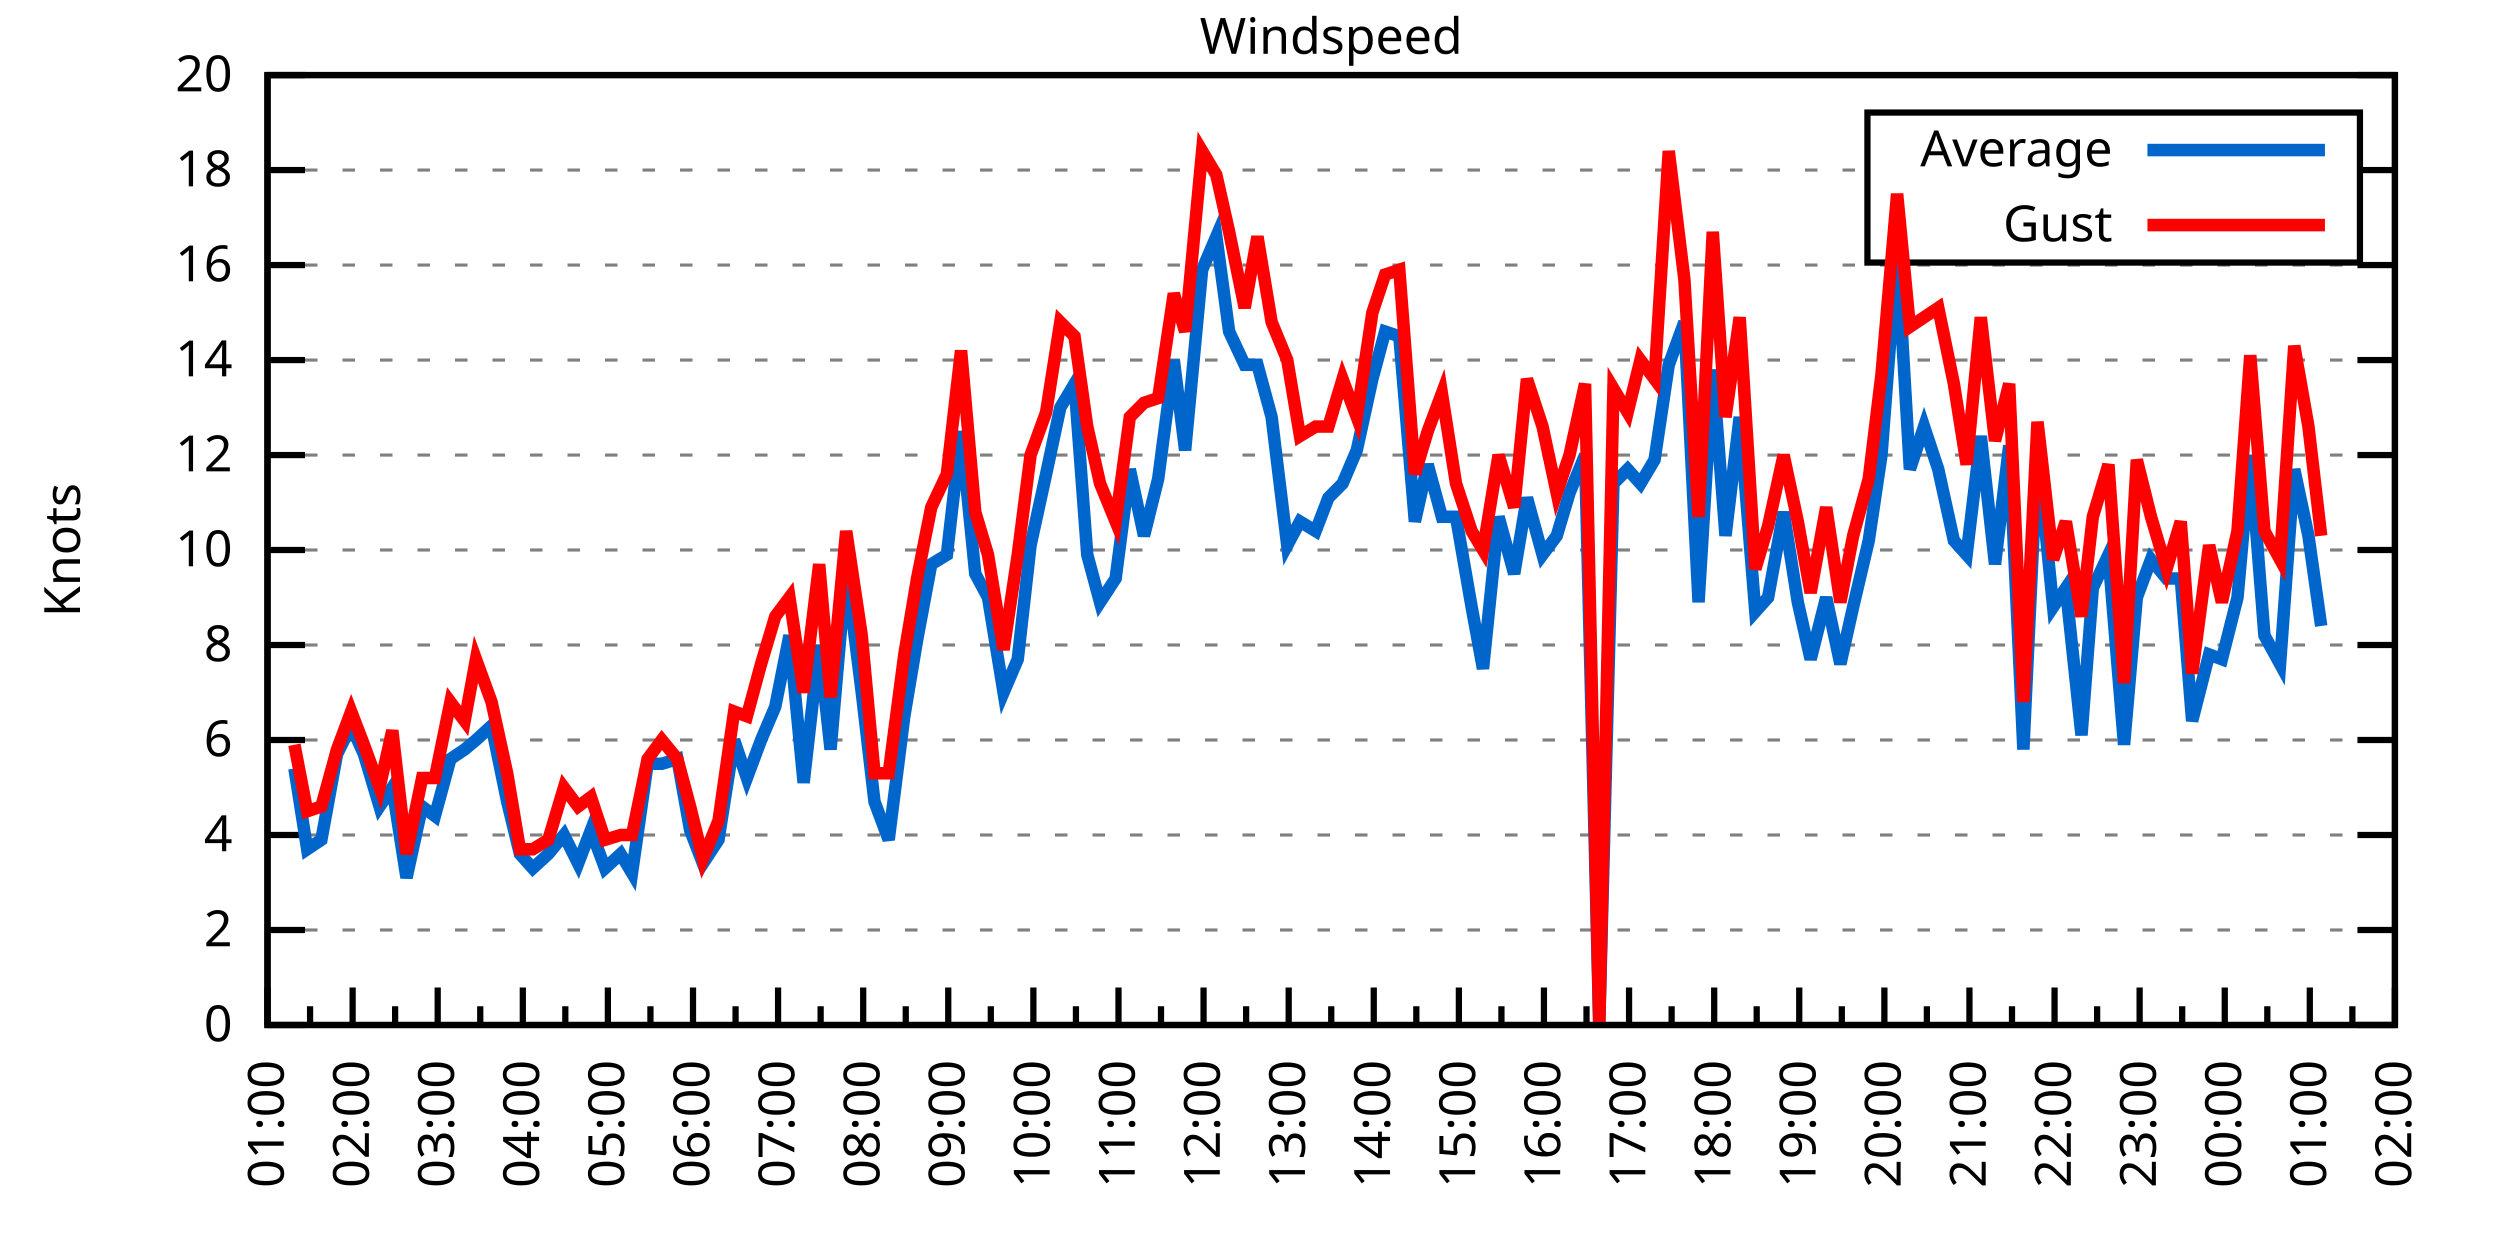
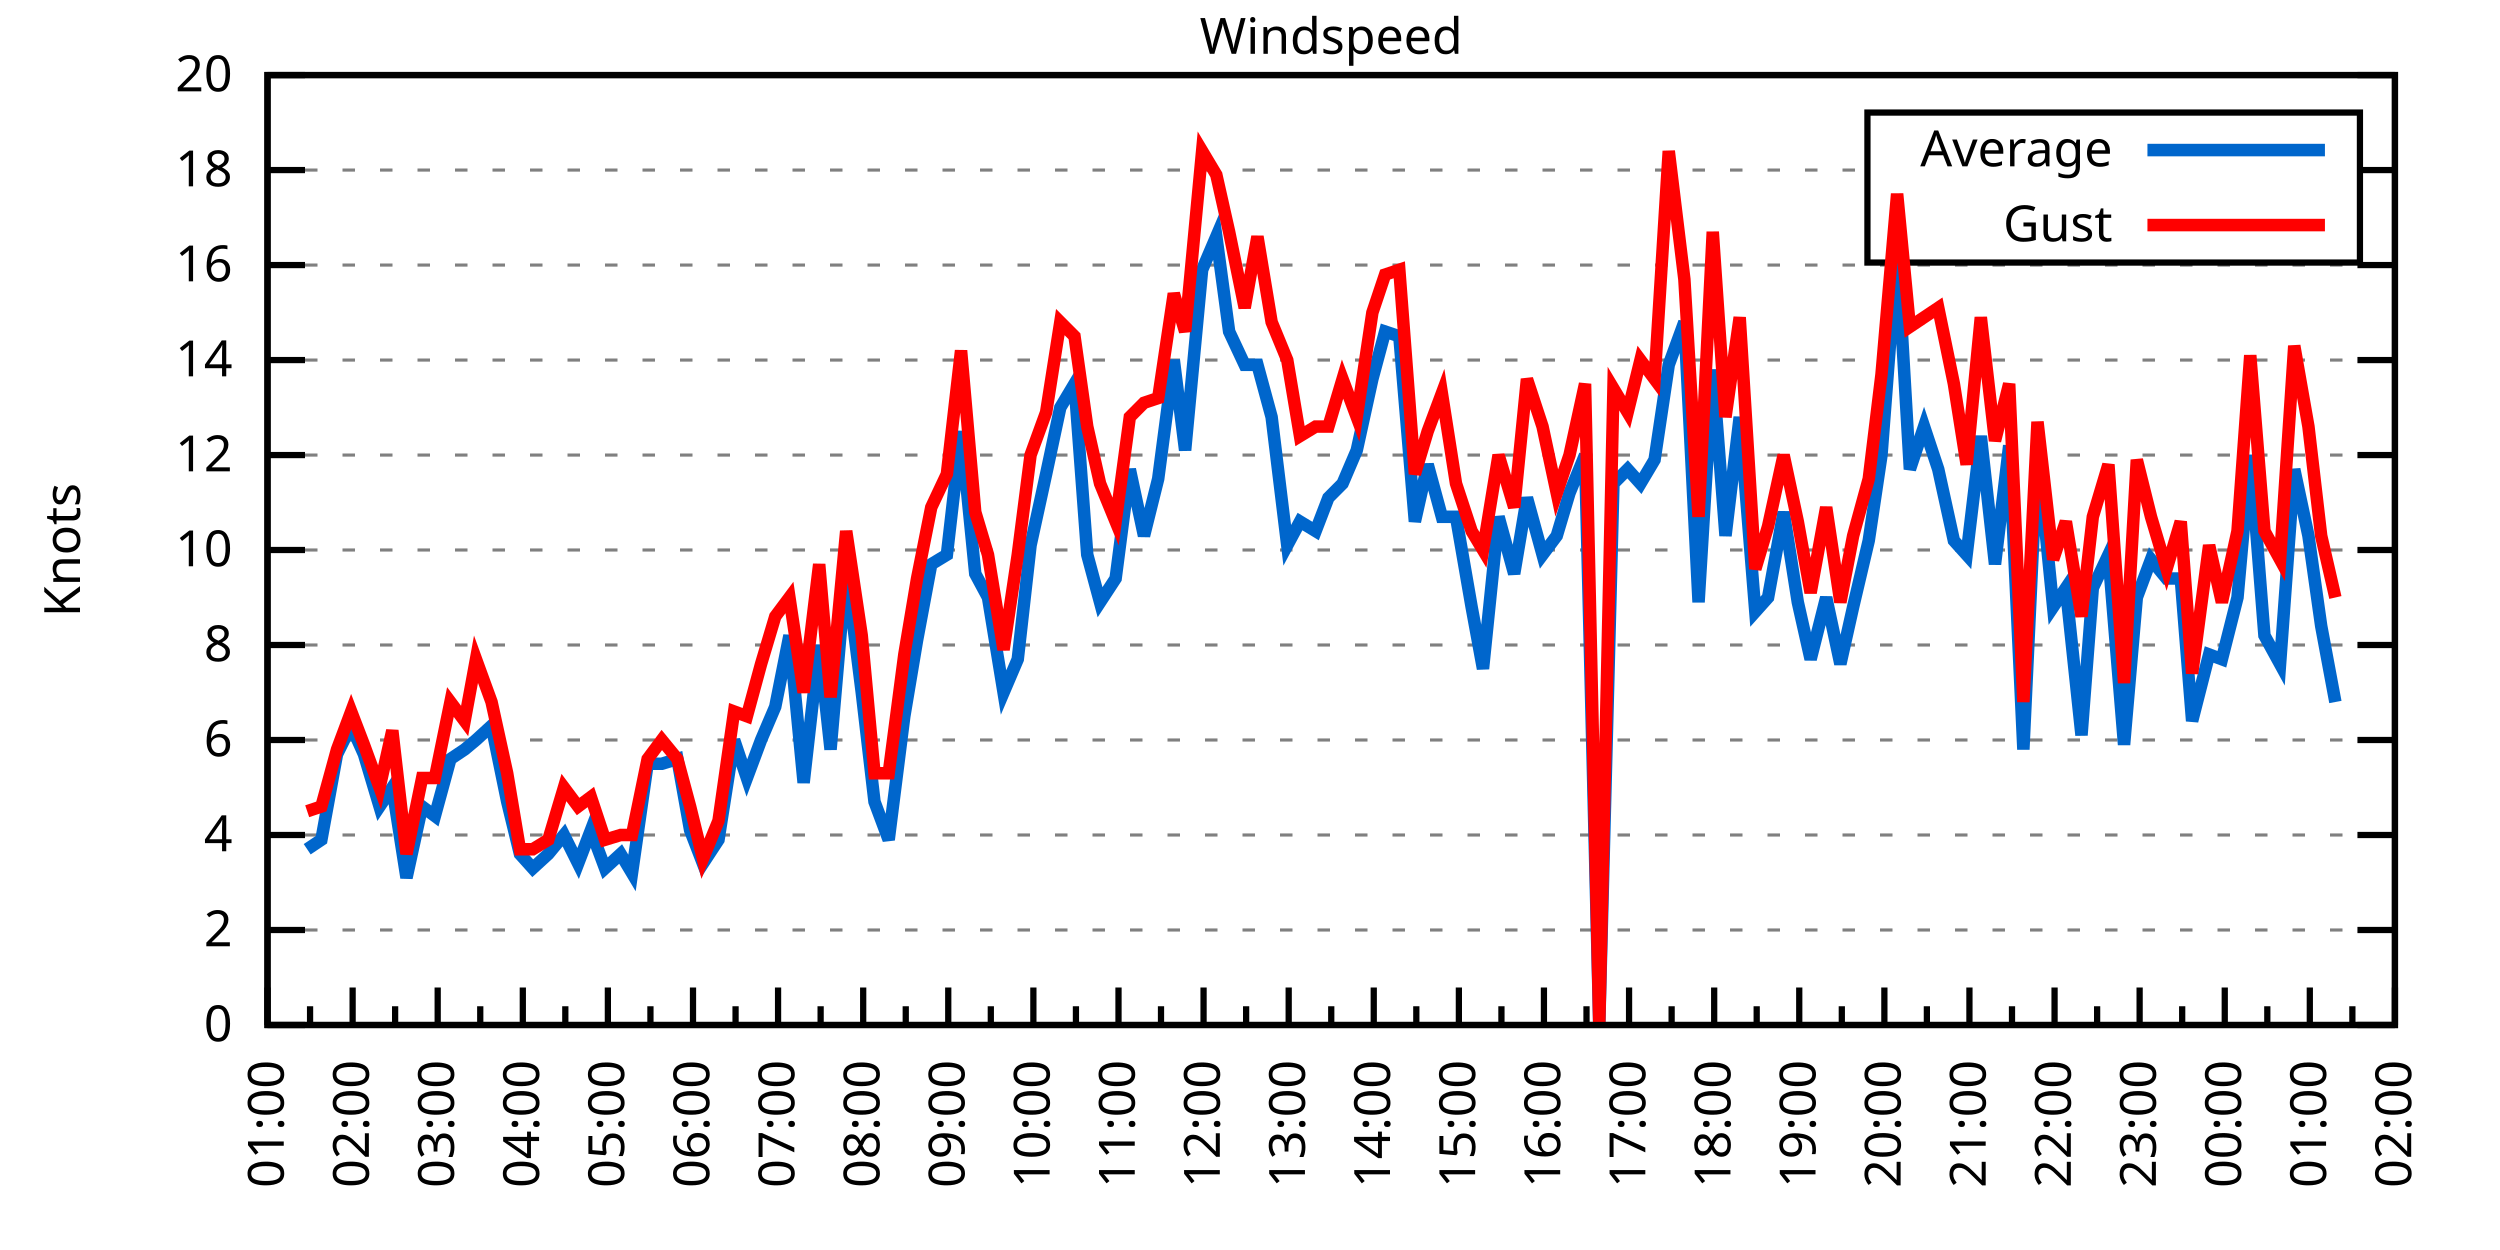
<svg xmlns="http://www.w3.org/2000/svg" xmlns:xlink="http://www.w3.org/1999/xlink" width="400" height="200" viewBox="0 0 400 200">
  <g id="gnuplot_canvas">
    <rect x="0" y="0" width="400" height="200" fill="none" />
    <defs>
      <circle id="gpDot" r="0.5" stroke-width="0.5" stroke="currentColor" />
      <path id="gpPt0" stroke-width="0.333" stroke="currentColor" d="M-1,0 h2 M0,-1 v2" />
      <path id="gpPt1" stroke-width="0.333" stroke="currentColor" d="M-1,-1 L1,1 M1,-1 L-1,1" />
      <path id="gpPt2" stroke-width="0.333" stroke="currentColor" d="M-1,0 L1,0 M0,-1 L0,1 M-1,-1 L1,1 M-1,1 L1,-1" />
      <rect id="gpPt3" stroke-width="0.333" stroke="currentColor" x="-1" y="-1" width="2" height="2" />
      <rect id="gpPt4" stroke-width="0.333" stroke="currentColor" fill="currentColor" x="-1" y="-1" width="2" height="2" />
      <circle id="gpPt5" stroke-width="0.333" stroke="currentColor" cx="0" cy="0" r="1" />
      <use xlink:href="#gpPt5" id="gpPt6" fill="currentColor" stroke="none" />
      <path id="gpPt7" stroke-width="0.333" stroke="currentColor" d="M0,-1.33 L-1.33,0.67 L1.33,0.67 z" />
      <use xlink:href="#gpPt7" id="gpPt8" fill="currentColor" stroke="none" />
      <use xlink:href="#gpPt7" id="gpPt9" stroke="currentColor" transform="rotate(180)" />
      <use xlink:href="#gpPt9" id="gpPt10" fill="currentColor" stroke="none" />
      <use xlink:href="#gpPt3" id="gpPt11" stroke="currentColor" transform="rotate(45)" />
      <use xlink:href="#gpPt11" id="gpPt12" fill="currentColor" stroke="none" />
      <path id="gpPt13" stroke-width="0.333" stroke="currentColor" d="M0,1.330 L1.265,0.411 L0.782,-1.067 L-0.782,-1.076 L-1.265,0.411 z" />
      <use xlink:href="#gpPt13" id="gpPt14" fill="currentColor" stroke="none" />
      <filter id="textbox" filterUnits="objectBoundingBox" x="0" y="0" height="1" width="1">
        <feFlood flood-color="white" flood-opacity="1" result="bgnd" />
        <feComposite in="SourceGraphic" in2="bgnd" operator="atop" />
      </filter>
      <filter id="greybox" filterUnits="objectBoundingBox" x="0" y="0" height="1" width="1">
        <feFlood flood-color="lightgrey" flood-opacity="1" result="grey" />
        <feComposite in="SourceGraphic" in2="grey" operator="atop" />
      </filter>
    </defs>
    <g fill="none" color="white" stroke="currentColor" stroke-width="1.00" stroke-linecap="butt" stroke-linejoin="miter">
</g>
    <g fill="none" color="black" stroke="currentColor" stroke-width="1.00" stroke-linecap="butt" stroke-linejoin="miter">
      <g stroke="none" shape-rendering="crispEdges">
        <polygon fill="rgb(255, 255, 255)" points="42.80,164.00 383.18,164.00 383.18,12.02 42.80,12.02 " />
      </g>
    </g>
    <g fill="none" color="black" stroke="currentColor" stroke-width="1.00" stroke-linecap="butt" stroke-linejoin="miter">
</g>
    <g fill="none" color="black" stroke="black" stroke-width="0.50" stroke-linecap="butt" stroke-linejoin="miter">
</g>
    <g fill="none" color="gray" stroke="currentColor" stroke-width="0.50" stroke-linecap="butt" stroke-linejoin="miter">
      <path stroke="gray" stroke-dasharray="2,4" class="gridline" d="M42.80,164.00 L383.19,164.00  " />
    </g>
    <g fill="none" color="gray" stroke="gray" stroke-width="1.00" stroke-linecap="butt" stroke-linejoin="miter">
</g>
    <g fill="none" color="black" stroke="currentColor" stroke-width="1.00" stroke-linecap="butt" stroke-linejoin="miter">
      <path stroke="black" d="M42.80,164.00 L48.80,164.00 M383.19,164.00 L377.19,164.00  " />
      <g transform="translate(37.20,166.60)" stroke="none" fill="black" font-family="Sans" font-size="8.00" text-anchor="end">
        <text>
          <tspan font-family="Sans"> 0</tspan>
        </text>
      </g>
    </g>
    <g fill="none" color="black" stroke="currentColor" stroke-width="1.00" stroke-linecap="butt" stroke-linejoin="miter">
</g>
    <g fill="none" color="black" stroke="black" stroke-width="0.50" stroke-linecap="butt" stroke-linejoin="miter">
</g>
    <g fill="none" color="gray" stroke="currentColor" stroke-width="0.50" stroke-linecap="butt" stroke-linejoin="miter">
      <path stroke="gray" stroke-dasharray="2,4" class="gridline" d="M42.80,148.80 L383.19,148.80  " />
    </g>
    <g fill="none" color="gray" stroke="gray" stroke-width="1.00" stroke-linecap="butt" stroke-linejoin="miter">
</g>
    <g fill="none" color="black" stroke="currentColor" stroke-width="1.00" stroke-linecap="butt" stroke-linejoin="miter">
      <path stroke="black" d="M42.80,148.80 L48.80,148.80 M383.19,148.80 L377.19,148.80  " />
      <g transform="translate(37.20,151.40)" stroke="none" fill="black" font-family="Sans" font-size="8.00" text-anchor="end">
        <text>
          <tspan font-family="Sans"> 2</tspan>
        </text>
      </g>
    </g>
    <g fill="none" color="black" stroke="currentColor" stroke-width="1.00" stroke-linecap="butt" stroke-linejoin="miter">
</g>
    <g fill="none" color="black" stroke="black" stroke-width="0.50" stroke-linecap="butt" stroke-linejoin="miter">
</g>
    <g fill="none" color="gray" stroke="currentColor" stroke-width="0.50" stroke-linecap="butt" stroke-linejoin="miter">
      <path stroke="gray" stroke-dasharray="2,4" class="gridline" d="M42.80,133.60 L383.19,133.60  " />
    </g>
    <g fill="none" color="gray" stroke="gray" stroke-width="1.00" stroke-linecap="butt" stroke-linejoin="miter">
</g>
    <g fill="none" color="black" stroke="currentColor" stroke-width="1.00" stroke-linecap="butt" stroke-linejoin="miter">
      <path stroke="black" d="M42.80,133.60 L48.80,133.60 M383.19,133.60 L377.19,133.60  " />
      <g transform="translate(37.20,136.20)" stroke="none" fill="black" font-family="Sans" font-size="8.00" text-anchor="end">
        <text>
          <tspan font-family="Sans"> 4</tspan>
        </text>
      </g>
    </g>
    <g fill="none" color="black" stroke="currentColor" stroke-width="1.00" stroke-linecap="butt" stroke-linejoin="miter">
</g>
    <g fill="none" color="black" stroke="black" stroke-width="0.50" stroke-linecap="butt" stroke-linejoin="miter">
</g>
    <g fill="none" color="gray" stroke="currentColor" stroke-width="0.50" stroke-linecap="butt" stroke-linejoin="miter">
      <path stroke="gray" stroke-dasharray="2,4" class="gridline" d="M42.80,118.40 L383.19,118.40  " />
    </g>
    <g fill="none" color="gray" stroke="gray" stroke-width="1.00" stroke-linecap="butt" stroke-linejoin="miter">
</g>
    <g fill="none" color="black" stroke="currentColor" stroke-width="1.00" stroke-linecap="butt" stroke-linejoin="miter">
      <path stroke="black" d="M42.80,118.40 L48.80,118.40 M383.19,118.40 L377.19,118.40  " />
      <g transform="translate(37.20,121.00)" stroke="none" fill="black" font-family="Sans" font-size="8.00" text-anchor="end">
        <text>
          <tspan font-family="Sans"> 6</tspan>
        </text>
      </g>
    </g>
    <g fill="none" color="black" stroke="currentColor" stroke-width="1.00" stroke-linecap="butt" stroke-linejoin="miter">
</g>
    <g fill="none" color="black" stroke="black" stroke-width="0.50" stroke-linecap="butt" stroke-linejoin="miter">
</g>
    <g fill="none" color="gray" stroke="currentColor" stroke-width="0.50" stroke-linecap="butt" stroke-linejoin="miter">
      <path stroke="gray" stroke-dasharray="2,4" class="gridline" d="M42.80,103.20 L383.19,103.20  " />
    </g>
    <g fill="none" color="gray" stroke="gray" stroke-width="1.00" stroke-linecap="butt" stroke-linejoin="miter">
</g>
    <g fill="none" color="black" stroke="currentColor" stroke-width="1.00" stroke-linecap="butt" stroke-linejoin="miter">
      <path stroke="black" d="M42.80,103.20 L48.80,103.20 M383.19,103.20 L377.19,103.20  " />
      <g transform="translate(37.20,105.80)" stroke="none" fill="black" font-family="Sans" font-size="8.00" text-anchor="end">
        <text>
          <tspan font-family="Sans"> 8</tspan>
        </text>
      </g>
    </g>
    <g fill="none" color="black" stroke="currentColor" stroke-width="1.00" stroke-linecap="butt" stroke-linejoin="miter">
</g>
    <g fill="none" color="black" stroke="black" stroke-width="0.50" stroke-linecap="butt" stroke-linejoin="miter">
</g>
    <g fill="none" color="gray" stroke="currentColor" stroke-width="0.50" stroke-linecap="butt" stroke-linejoin="miter">
      <path stroke="gray" stroke-dasharray="2,4" class="gridline" d="M42.80,88.00 L383.19,88.00  " />
    </g>
    <g fill="none" color="gray" stroke="gray" stroke-width="1.00" stroke-linecap="butt" stroke-linejoin="miter">
</g>
    <g fill="none" color="black" stroke="currentColor" stroke-width="1.00" stroke-linecap="butt" stroke-linejoin="miter">
      <path stroke="black" d="M42.80,88.00 L48.80,88.00 M383.19,88.00 L377.19,88.00  " />
      <g transform="translate(37.20,90.60)" stroke="none" fill="black" font-family="Sans" font-size="8.00" text-anchor="end">
        <text>
          <tspan font-family="Sans"> 10</tspan>
        </text>
      </g>
    </g>
    <g fill="none" color="black" stroke="currentColor" stroke-width="1.00" stroke-linecap="butt" stroke-linejoin="miter">
</g>
    <g fill="none" color="black" stroke="black" stroke-width="0.50" stroke-linecap="butt" stroke-linejoin="miter">
</g>
    <g fill="none" color="gray" stroke="currentColor" stroke-width="0.50" stroke-linecap="butt" stroke-linejoin="miter">
      <path stroke="gray" stroke-dasharray="2,4" class="gridline" d="M42.80,72.81 L383.19,72.81  " />
    </g>
    <g fill="none" color="gray" stroke="gray" stroke-width="1.00" stroke-linecap="butt" stroke-linejoin="miter">
</g>
    <g fill="none" color="black" stroke="currentColor" stroke-width="1.00" stroke-linecap="butt" stroke-linejoin="miter">
      <path stroke="black" d="M42.80,72.81 L48.80,72.81 M383.19,72.81 L377.19,72.81  " />
      <g transform="translate(37.20,75.41)" stroke="none" fill="black" font-family="Sans" font-size="8.00" text-anchor="end">
        <text>
          <tspan font-family="Sans"> 12</tspan>
        </text>
      </g>
    </g>
    <g fill="none" color="black" stroke="currentColor" stroke-width="1.00" stroke-linecap="butt" stroke-linejoin="miter">
</g>
    <g fill="none" color="black" stroke="black" stroke-width="0.50" stroke-linecap="butt" stroke-linejoin="miter">
</g>
    <g fill="none" color="gray" stroke="currentColor" stroke-width="0.50" stroke-linecap="butt" stroke-linejoin="miter">
      <path stroke="gray" stroke-dasharray="2,4" class="gridline" d="M42.80,57.61 L383.19,57.61  " />
    </g>
    <g fill="none" color="gray" stroke="gray" stroke-width="1.00" stroke-linecap="butt" stroke-linejoin="miter">
</g>
    <g fill="none" color="black" stroke="currentColor" stroke-width="1.00" stroke-linecap="butt" stroke-linejoin="miter">
      <path stroke="black" d="M42.80,57.61 L48.80,57.61 M383.19,57.61 L377.19,57.61  " />
      <g transform="translate(37.20,60.21)" stroke="none" fill="black" font-family="Sans" font-size="8.00" text-anchor="end">
        <text>
          <tspan font-family="Sans"> 14</tspan>
        </text>
      </g>
    </g>
    <g fill="none" color="black" stroke="currentColor" stroke-width="1.00" stroke-linecap="butt" stroke-linejoin="miter">
</g>
    <g fill="none" color="black" stroke="black" stroke-width="0.50" stroke-linecap="butt" stroke-linejoin="miter">
</g>
    <g fill="none" color="gray" stroke="currentColor" stroke-width="0.50" stroke-linecap="butt" stroke-linejoin="miter">
      <path stroke="gray" stroke-dasharray="2,4" class="gridline" d="M42.80,42.41 L383.19,42.41  " />
    </g>
    <g fill="none" color="gray" stroke="gray" stroke-width="1.00" stroke-linecap="butt" stroke-linejoin="miter">
</g>
    <g fill="none" color="black" stroke="currentColor" stroke-width="1.00" stroke-linecap="butt" stroke-linejoin="miter">
      <path stroke="black" d="M42.80,42.41 L48.80,42.41 M383.19,42.41 L377.19,42.41  " />
      <g transform="translate(37.20,45.01)" stroke="none" fill="black" font-family="Sans" font-size="8.00" text-anchor="end">
        <text>
          <tspan font-family="Sans"> 16</tspan>
        </text>
      </g>
    </g>
    <g fill="none" color="black" stroke="currentColor" stroke-width="1.00" stroke-linecap="butt" stroke-linejoin="miter">
</g>
    <g fill="none" color="black" stroke="black" stroke-width="0.50" stroke-linecap="butt" stroke-linejoin="miter">
</g>
    <g fill="none" color="gray" stroke="currentColor" stroke-width="0.50" stroke-linecap="butt" stroke-linejoin="miter">
      <path stroke="gray" stroke-dasharray="2,4" class="gridline" d="M42.80,27.21 L298.79,27.21 M377.59,27.21 L383.19,27.21  " />
    </g>
    <g fill="none" color="gray" stroke="gray" stroke-width="1.00" stroke-linecap="butt" stroke-linejoin="miter">
</g>
    <g fill="none" color="black" stroke="currentColor" stroke-width="1.00" stroke-linecap="butt" stroke-linejoin="miter">
      <path stroke="black" d="M42.80,27.21 L48.80,27.21 M383.19,27.21 L377.19,27.21  " />
      <g transform="translate(37.20,29.81)" stroke="none" fill="black" font-family="Sans" font-size="8.00" text-anchor="end">
        <text>
          <tspan font-family="Sans"> 18</tspan>
        </text>
      </g>
    </g>
    <g fill="none" color="black" stroke="currentColor" stroke-width="1.00" stroke-linecap="butt" stroke-linejoin="miter">
</g>
    <g fill="none" color="black" stroke="black" stroke-width="0.50" stroke-linecap="butt" stroke-linejoin="miter">
</g>
    <g fill="none" color="gray" stroke="currentColor" stroke-width="0.50" stroke-linecap="butt" stroke-linejoin="miter">
      <path stroke="gray" stroke-dasharray="2,4" class="gridline" d="M42.80,12.01 L383.19,12.01  " />
    </g>
    <g fill="none" color="gray" stroke="gray" stroke-width="1.00" stroke-linecap="butt" stroke-linejoin="miter">
</g>
    <g fill="none" color="black" stroke="currentColor" stroke-width="1.00" stroke-linecap="butt" stroke-linejoin="miter">
      <path stroke="black" d="M42.80,12.01 L48.80,12.01 M383.19,12.01 L377.19,12.01  " />
      <g transform="translate(37.20,14.61)" stroke="none" fill="black" font-family="Sans" font-size="8.00" text-anchor="end">
        <text>
          <tspan font-family="Sans"> 20</tspan>
        </text>
      </g>
    </g>
    <g fill="none" color="black" stroke="currentColor" stroke-width="1.00" stroke-linecap="butt" stroke-linejoin="miter">
      <path stroke="black" d="M42.80,164.00 L42.80,158.00  " />
      <g transform="translate(45.40,169.60) rotate(270)" stroke="none" fill="black" font-family="Sans" font-size="8.00" text-anchor="end">
        <text>
          <tspan font-family="Sans">01:00</tspan>
        </text>
      </g>
    </g>
    <g fill="none" color="black" stroke="currentColor" stroke-width="1.00" stroke-linecap="butt" stroke-linejoin="miter">
      <path stroke="black" d="M49.61,164.00 L49.61,161.00 M56.42,164.00 L56.42,158.00  " />
      <g transform="translate(59.02,169.60) rotate(270)" stroke="none" fill="black" font-family="Sans" font-size="8.00" text-anchor="end">
        <text>
          <tspan font-family="Sans">02:00</tspan>
        </text>
      </g>
    </g>
    <g fill="none" color="black" stroke="currentColor" stroke-width="1.00" stroke-linecap="butt" stroke-linejoin="miter">
      <path stroke="black" d="M63.22,164.00 L63.22,161.00 M70.03,164.00 L70.03,158.00  " />
      <g transform="translate(72.63,169.60) rotate(270)" stroke="none" fill="black" font-family="Sans" font-size="8.00" text-anchor="end">
        <text>
          <tspan font-family="Sans">03:00</tspan>
        </text>
      </g>
    </g>
    <g fill="none" color="black" stroke="currentColor" stroke-width="1.00" stroke-linecap="butt" stroke-linejoin="miter">
      <path stroke="black" d="M76.84,164.00 L76.84,161.00 M83.65,164.00 L83.65,158.00  " />
      <g transform="translate(86.25,169.60) rotate(270)" stroke="none" fill="black" font-family="Sans" font-size="8.00" text-anchor="end">
        <text>
          <tspan font-family="Sans">04:00</tspan>
        </text>
      </g>
    </g>
    <g fill="none" color="black" stroke="currentColor" stroke-width="1.00" stroke-linecap="butt" stroke-linejoin="miter">
      <path stroke="black" d="M90.45,164.00 L90.45,161.00 M97.26,164.00 L97.26,158.00  " />
      <g transform="translate(99.86,169.60) rotate(270)" stroke="none" fill="black" font-family="Sans" font-size="8.00" text-anchor="end">
        <text>
          <tspan font-family="Sans">05:00</tspan>
        </text>
      </g>
    </g>
    <g fill="none" color="black" stroke="currentColor" stroke-width="1.00" stroke-linecap="butt" stroke-linejoin="miter">
      <path stroke="black" d="M104.07,164.00 L104.07,161.00 M110.88,164.00 L110.88,158.00  " />
      <g transform="translate(113.48,169.60) rotate(270)" stroke="none" fill="black" font-family="Sans" font-size="8.00" text-anchor="end">
        <text>
          <tspan font-family="Sans">06:00</tspan>
        </text>
      </g>
    </g>
    <g fill="none" color="black" stroke="currentColor" stroke-width="1.00" stroke-linecap="butt" stroke-linejoin="miter">
      <path stroke="black" d="M117.69,164.00 L117.69,161.00 M124.49,164.00 L124.49,158.00  " />
      <g transform="translate(127.09,169.60) rotate(270)" stroke="none" fill="black" font-family="Sans" font-size="8.00" text-anchor="end">
        <text>
          <tspan font-family="Sans">07:00</tspan>
        </text>
      </g>
    </g>
    <g fill="none" color="black" stroke="currentColor" stroke-width="1.00" stroke-linecap="butt" stroke-linejoin="miter">
      <path stroke="black" d="M131.30,164.00 L131.30,161.00 M138.11,164.00 L138.11,158.00  " />
      <g transform="translate(140.71,169.60) rotate(270)" stroke="none" fill="black" font-family="Sans" font-size="8.00" text-anchor="end">
        <text>
          <tspan font-family="Sans">08:00</tspan>
        </text>
      </g>
    </g>
    <g fill="none" color="black" stroke="currentColor" stroke-width="1.00" stroke-linecap="butt" stroke-linejoin="miter">
      <path stroke="black" d="M144.92,164.00 L144.92,161.00 M151.72,164.00 L151.72,158.00  " />
      <g transform="translate(154.32,169.60) rotate(270)" stroke="none" fill="black" font-family="Sans" font-size="8.00" text-anchor="end">
        <text>
          <tspan font-family="Sans">09:00</tspan>
        </text>
      </g>
    </g>
    <g fill="none" color="black" stroke="currentColor" stroke-width="1.00" stroke-linecap="butt" stroke-linejoin="miter">
      <path stroke="black" d="M158.53,164.00 L158.53,161.00 M165.34,164.00 L165.34,158.00  " />
      <g transform="translate(167.94,169.60) rotate(270)" stroke="none" fill="black" font-family="Sans" font-size="8.00" text-anchor="end">
        <text>
          <tspan font-family="Sans">10:00</tspan>
        </text>
      </g>
    </g>
    <g fill="none" color="black" stroke="currentColor" stroke-width="1.00" stroke-linecap="butt" stroke-linejoin="miter">
      <path stroke="black" d="M172.15,164.00 L172.15,161.00 M178.96,164.00 L178.96,158.00  " />
      <g transform="translate(181.56,169.60) rotate(270)" stroke="none" fill="black" font-family="Sans" font-size="8.00" text-anchor="end">
        <text>
          <tspan font-family="Sans">11:00</tspan>
        </text>
      </g>
    </g>
    <g fill="none" color="black" stroke="currentColor" stroke-width="1.00" stroke-linecap="butt" stroke-linejoin="miter">
      <path stroke="black" d="M185.76,164.00 L185.76,161.00 M192.57,164.00 L192.57,158.00  " />
      <g transform="translate(195.17,169.60) rotate(270)" stroke="none" fill="black" font-family="Sans" font-size="8.00" text-anchor="end">
        <text>
          <tspan font-family="Sans">12:00</tspan>
        </text>
      </g>
    </g>
    <g fill="none" color="black" stroke="currentColor" stroke-width="1.00" stroke-linecap="butt" stroke-linejoin="miter">
      <path stroke="black" d="M199.38,164.00 L199.38,161.00 M206.19,164.00 L206.19,158.00  " />
      <g transform="translate(208.79,169.60) rotate(270)" stroke="none" fill="black" font-family="Sans" font-size="8.00" text-anchor="end">
        <text>
          <tspan font-family="Sans">13:00</tspan>
        </text>
      </g>
    </g>
    <g fill="none" color="black" stroke="currentColor" stroke-width="1.00" stroke-linecap="butt" stroke-linejoin="miter">
      <path stroke="black" d="M213.00,164.00 L213.00,161.00 M219.80,164.00 L219.80,158.00  " />
      <g transform="translate(222.40,169.60) rotate(270)" stroke="none" fill="black" font-family="Sans" font-size="8.00" text-anchor="end">
        <text>
          <tspan font-family="Sans">14:00</tspan>
        </text>
      </g>
    </g>
    <g fill="none" color="black" stroke="currentColor" stroke-width="1.00" stroke-linecap="butt" stroke-linejoin="miter">
      <path stroke="black" d="M226.61,164.00 L226.61,161.00 M233.42,164.00 L233.42,158.00  " />
      <g transform="translate(236.02,169.60) rotate(270)" stroke="none" fill="black" font-family="Sans" font-size="8.00" text-anchor="end">
        <text>
          <tspan font-family="Sans">15:00</tspan>
        </text>
      </g>
    </g>
    <g fill="none" color="black" stroke="currentColor" stroke-width="1.00" stroke-linecap="butt" stroke-linejoin="miter">
      <path stroke="black" d="M240.23,164.00 L240.23,161.00 M247.03,164.00 L247.03,158.00  " />
      <g transform="translate(249.63,169.60) rotate(270)" stroke="none" fill="black" font-family="Sans" font-size="8.00" text-anchor="end">
        <text>
          <tspan font-family="Sans">16:00</tspan>
        </text>
      </g>
    </g>
    <g fill="none" color="black" stroke="currentColor" stroke-width="1.00" stroke-linecap="butt" stroke-linejoin="miter">
      <path stroke="black" d="M253.84,164.00 L253.84,161.00 M260.65,164.00 L260.65,158.00  " />
      <g transform="translate(263.25,169.60) rotate(270)" stroke="none" fill="black" font-family="Sans" font-size="8.00" text-anchor="end">
        <text>
          <tspan font-family="Sans">17:00</tspan>
        </text>
      </g>
    </g>
    <g fill="none" color="black" stroke="currentColor" stroke-width="1.00" stroke-linecap="butt" stroke-linejoin="miter">
      <path stroke="black" d="M267.46,164.00 L267.46,161.00 M274.27,164.00 L274.27,158.00  " />
      <g transform="translate(276.87,169.60) rotate(270)" stroke="none" fill="black" font-family="Sans" font-size="8.00" text-anchor="end">
        <text>
          <tspan font-family="Sans">18:00</tspan>
        </text>
      </g>
    </g>
    <g fill="none" color="black" stroke="currentColor" stroke-width="1.00" stroke-linecap="butt" stroke-linejoin="miter">
      <path stroke="black" d="M281.07,164.00 L281.07,161.00 M287.88,164.00 L287.88,158.00  " />
      <g transform="translate(290.48,169.60) rotate(270)" stroke="none" fill="black" font-family="Sans" font-size="8.00" text-anchor="end">
        <text>
          <tspan font-family="Sans">19:00</tspan>
        </text>
      </g>
    </g>
    <g fill="none" color="black" stroke="currentColor" stroke-width="1.00" stroke-linecap="butt" stroke-linejoin="miter">
      <path stroke="black" d="M294.69,164.00 L294.69,161.00 M301.50,164.00 L301.50,158.00  " />
      <g transform="translate(304.10,169.60) rotate(270)" stroke="none" fill="black" font-family="Sans" font-size="8.00" text-anchor="end">
        <text>
          <tspan font-family="Sans">20:00</tspan>
        </text>
      </g>
    </g>
    <g fill="none" color="black" stroke="currentColor" stroke-width="1.00" stroke-linecap="butt" stroke-linejoin="miter">
      <path stroke="black" d="M308.30,164.00 L308.30,161.00 M315.11,164.00 L315.11,158.00  " />
      <g transform="translate(317.71,169.60) rotate(270)" stroke="none" fill="black" font-family="Sans" font-size="8.00" text-anchor="end">
        <text>
          <tspan font-family="Sans">21:00</tspan>
        </text>
      </g>
    </g>
    <g fill="none" color="black" stroke="currentColor" stroke-width="1.00" stroke-linecap="butt" stroke-linejoin="miter">
      <path stroke="black" d="M321.92,164.00 L321.92,161.00 M328.73,164.00 L328.73,158.00  " />
      <g transform="translate(331.33,169.60) rotate(270)" stroke="none" fill="black" font-family="Sans" font-size="8.00" text-anchor="end">
        <text>
          <tspan font-family="Sans">22:00</tspan>
        </text>
      </g>
    </g>
    <g fill="none" color="black" stroke="currentColor" stroke-width="1.00" stroke-linecap="butt" stroke-linejoin="miter">
      <path stroke="black" d="M335.54,164.00 L335.54,161.00 M342.34,164.00 L342.34,158.00  " />
      <g transform="translate(344.94,169.60) rotate(270)" stroke="none" fill="black" font-family="Sans" font-size="8.00" text-anchor="end">
        <text>
          <tspan font-family="Sans">23:00</tspan>
        </text>
      </g>
    </g>
    <g fill="none" color="black" stroke="currentColor" stroke-width="1.00" stroke-linecap="butt" stroke-linejoin="miter">
      <path stroke="black" d="M349.15,164.00 L349.15,161.00 M355.96,164.00 L355.96,158.00  " />
      <g transform="translate(358.56,169.60) rotate(270)" stroke="none" fill="black" font-family="Sans" font-size="8.00" text-anchor="end">
        <text>
          <tspan font-family="Sans">00:00</tspan>
        </text>
      </g>
    </g>
    <g fill="none" color="black" stroke="currentColor" stroke-width="1.00" stroke-linecap="butt" stroke-linejoin="miter">
      <path stroke="black" d="M362.77,164.00 L362.77,161.00 M369.57,164.00 L369.57,158.00  " />
      <g transform="translate(372.17,169.60) rotate(270)" stroke="none" fill="black" font-family="Sans" font-size="8.00" text-anchor="end">
        <text>
          <tspan font-family="Sans">01:00</tspan>
        </text>
      </g>
    </g>
    <g fill="none" color="black" stroke="currentColor" stroke-width="1.00" stroke-linecap="butt" stroke-linejoin="miter">
      <path stroke="black" d="M376.38,164.00 L376.38,161.00 M383.19,164.00 L383.19,158.00  " />
      <g transform="translate(385.79,169.60) rotate(270)" stroke="none" fill="black" font-family="Sans" font-size="8.00" text-anchor="end">
        <text>
          <tspan font-family="Sans">02:00</tspan>
        </text>
      </g>
    </g>
    <g fill="none" color="black" stroke="currentColor" stroke-width="1.00" stroke-linecap="butt" stroke-linejoin="miter">
</g>
    <g fill="none" color="black" stroke="currentColor" stroke-width="1.00" stroke-linecap="butt" stroke-linejoin="miter">
      <path stroke="black" d="M42.80,12.01 L42.80,164.00 L383.19,164.00 L383.19,12.01 L42.80,12.01 Z  " />
    </g>
    <g fill="none" color="black" stroke="currentColor" stroke-width="1.00" stroke-linecap="butt" stroke-linejoin="miter">
      <g transform="translate(12.80,88.01) rotate(270)" stroke="none" fill="black" font-family="Sans" font-size="8.00" text-anchor="middle">
        <text>
          <tspan font-family="Sans">Knots</tspan>
        </text>
      </g>
    </g>
    <g fill="none" color="black" stroke="currentColor" stroke-width="1.00" stroke-linecap="butt" stroke-linejoin="miter">
</g>
    <g fill="none" color="black" stroke="currentColor" stroke-width="1.00" stroke-linecap="butt" stroke-linejoin="miter">
      <path stroke="black" d="M298.79,42.01 L298.79,18.01 L377.59,18.01 L377.59,42.01 L298.79,42.01 Z  " />
    </g>
    <g id="Windspeed_plot_1">
      <g fill="none" color="white" stroke="black" stroke-width="2.00" stroke-linecap="butt" stroke-linejoin="miter">
</g>
      <g fill="none" color="black" stroke="currentColor" stroke-width="2.00" stroke-linecap="butt" stroke-linejoin="miter">
        <g transform="translate(337.99,26.61)" stroke="none" fill="black" font-family="Sans" font-size="8.00" text-anchor="end">
          <text>
            <tspan font-family="Sans">Average</tspan>
          </text>
        </g>
      </g>
      <g fill="none" color="black" stroke="currentColor" stroke-width="2.00" stroke-linecap="butt" stroke-linejoin="miter">
-         <path stroke="rgb(  0, 102, 204)" d="M343.59,24.01 L371.99,24.01 M47.11,122.96 L49.15,135.88 L51.42,134.36 L53.92,120.68 L56.19,116.12 L58.23,120.68   L60.73,129.04 L62.77,126.00 L65.04,140.44 L67.54,129.04 L69.58,130.56 L72.07,121.44 L74.34,119.92 L76.16,118.40   L78.65,116.12 L81.15,128.28 L83.19,136.64 L85.24,138.92 L87.73,136.64 L90.23,133.60 L92.50,138.16 L94.54,132.84   L96.81,138.92 L99.30,136.64 L101.12,139.68 L103.62,122.20 L105.89,122.20 L108.38,121.44 L110.42,132.84 L112.47,138.16   L114.96,134.36 L117.46,118.40 L119.50,124.48 L121.77,118.40 L124.04,113.08 L126.31,101.68 L128.58,125.24 L131.07,103.20   L132.89,119.92 L135.39,91.04 L137.88,110.80 L139.92,128.28 L142.19,134.36 L144.69,114.60 L146.73,102.44 L149.00,90.28   L151.50,88.76 L153.77,69.01 L156.04,91.80 L158.08,95.60 L160.57,110.80 L162.84,105.48 L164.89,87.25 L167.38,75.85   L169.65,65.21 L171.92,61.41 L173.96,88.76 L176.01,96.36 L178.50,92.56 L180.77,75.09 L183.04,85.73 L185.31,76.61   L187.81,57.61 L189.62,72.05 L192.34,43.17 L194.61,37.85 L196.66,53.05 L199.15,58.37 L201.19,58.37 L203.46,66.73   L205.96,87.25 L208.00,83.45 L210.50,84.97 L212.54,79.65 L214.81,77.37 L217.08,72.05 L219.58,60.65 L221.62,53.05   L223.89,53.81 L226.38,83.45 L228.43,74.33 L230.70,82.69 L232.96,82.69 L235.46,97.12 L237.28,107.00 L239.77,82.69   L242.27,91.80 L244.31,79.65 L246.81,88.76 L249.08,85.73 L251.12,78.89 L253.61,72.81 L255.88,164.00 L258.15,77.37   L260.42,75.09 L262.47,77.37 L264.73,73.57 L267.00,58.37 L269.50,51.53 L271.77,96.36 L274.04,59.13 L276.08,85.73   L278.35,66.73 L280.85,97.88 L282.89,95.60 L285.38,81.93 L287.65,96.36 L289.70,105.48 L292.19,95.60 L294.46,106.24   L296.50,97.12 L299.00,86.49 L301.04,72.81 L303.54,40.13 L305.58,75.09 L307.85,68.25 L310.12,75.09 L312.62,86.49   L314.66,88.76 L316.93,69.77 L319.20,90.28 L321.47,71.29 L323.74,119.92 L326.00,72.05 L328.50,97.12 L330.54,94.08   L333.04,117.64 L334.85,94.08 L337.35,88.76 L339.85,119.16 L341.89,95.60 L344.16,89.52 L346.65,92.56 L348.92,92.56   L350.74,115.36 L353.46,104.72 L355.50,105.48 L358.00,95.60 L360.04,72.81 L362.31,101.68 L364.81,106.24 L367.08,75.09   L369.35,85.73 L371.39,100.16  " />
+         <path stroke="rgb(  0, 102, 204)" d="M343.59,24.01 L371.99,24.01 M49.15,135.88 L51.42,134.36 L53.92,120.68 L56.19,116.12 L58.23,120.68 L60.73,129.04   L62.77,126.00 L65.04,140.44 L67.54,129.04 L69.58,130.56 L72.07,121.44 L74.34,119.92 L76.16,118.40 L78.65,116.12   L81.15,128.28 L83.19,136.64 L85.24,138.92 L87.73,136.64 L90.23,133.60 L92.50,138.16 L94.54,132.84 L96.81,138.92   L99.30,136.64 L101.12,139.68 L103.62,122.20 L105.89,122.20 L108.38,121.44 L110.42,132.84 L112.47,138.16 L114.96,134.36   L117.46,118.40 L119.50,124.48 L121.77,118.40 L124.04,113.08 L126.31,101.68 L128.58,125.24 L131.07,103.20 L132.89,119.92   L135.39,91.04 L137.88,110.80 L139.92,128.28 L142.19,134.36 L144.69,114.60 L146.73,102.44 L149.00,90.28 L151.50,88.76   L153.77,69.01 L156.04,91.80 L158.08,95.60 L160.57,110.80 L162.84,105.48 L164.89,87.25 L167.38,75.85 L169.65,65.21   L171.92,61.41 L173.96,88.76 L176.01,96.36 L178.50,92.56 L180.77,75.09 L183.04,85.73 L185.31,76.61 L187.81,57.61   L189.62,72.05 L192.34,43.17 L194.61,37.85 L196.66,53.05 L199.15,58.37 L201.19,58.37 L203.46,66.73 L205.96,87.25   L208.00,83.45 L210.50,84.97 L212.54,79.65 L214.81,77.37 L217.08,72.05 L219.58,60.65 L221.62,53.05 L223.89,53.81   L226.38,83.45 L228.43,74.33 L230.70,82.69 L232.96,82.69 L235.46,97.12 L237.28,107.00 L239.77,82.69 L242.27,91.80   L244.31,79.65 L246.81,88.76 L249.08,85.73 L251.12,78.89 L253.61,72.81 L255.88,164.00 L258.15,77.37 L260.42,75.09   L262.47,77.37 L264.73,73.57 L267.00,58.37 L269.50,51.53 L271.77,96.36 L274.04,59.13 L276.08,85.73 L278.35,66.73   L280.85,97.88 L282.89,95.60 L285.38,81.93 L287.65,96.36 L289.70,105.48 L292.19,95.60 L294.46,106.24 L296.50,97.12   L299.00,86.49 L301.04,72.81 L303.54,40.13 L305.58,75.09 L307.85,68.25 L310.12,75.09 L312.62,86.49 L314.66,88.76   L316.93,69.77 L319.20,90.28 L321.47,71.29 L323.74,119.92 L326.00,72.05 L328.50,97.12 L330.54,94.08 L333.04,117.64   L334.85,94.08 L337.35,88.76 L339.85,119.16 L341.89,95.60 L344.16,89.52 L346.65,92.56 L348.92,92.56 L350.74,115.36   L353.46,104.72 L355.50,105.48 L358.00,95.60 L360.04,72.81 L362.31,101.68 L364.81,106.24 L367.08,75.09 L369.35,85.73   L371.39,100.16 L373.66,112.32  " />
      </g>
    </g>
    <g id="Windspeed_plot_2">
      <g fill="none" color="black" stroke="currentColor" stroke-width="2.00" stroke-linecap="butt" stroke-linejoin="miter">
        <g transform="translate(337.99,38.61)" stroke="none" fill="black" font-family="Sans" font-size="8.00" text-anchor="end">
          <text>
            <tspan font-family="Sans">Gust</tspan>
          </text>
        </g>
      </g>
      <g fill="none" color="black" stroke="currentColor" stroke-width="2.00" stroke-linecap="butt" stroke-linejoin="miter">
-         <path stroke="rgb(255,   0,   0)" d="M343.59,36.01 L371.99,36.01 M47.11,119.16 L49.15,129.80 L51.42,129.04 L53.92,119.92 L56.19,113.84 L58.23,119.16   L60.73,126.00 L62.77,116.88 L65.04,136.64 L67.54,124.48 L69.58,124.48 L72.07,112.32 L74.34,115.36 L76.16,105.48   L78.65,112.32 L81.15,123.72 L83.19,135.88 L85.24,135.88 L87.73,134.36 L90.23,126.00 L92.50,129.04 L94.54,127.52   L96.81,134.36 L99.30,133.60 L101.12,133.60 L103.62,121.44 L105.89,118.40 L108.38,121.44 L110.42,129.04 L112.47,137.40   L114.96,131.32 L117.46,113.84 L119.50,114.60 L121.77,106.24 L124.04,98.64 L126.31,95.60 L128.58,110.80 L131.07,90.28   L132.89,111.56 L135.39,84.97 L137.88,101.68 L139.92,123.72 L142.19,123.72 L144.69,104.72 L146.73,92.56 L149.00,81.17   L151.50,75.85 L153.77,56.09 L156.04,81.93 L158.08,88.76 L160.57,103.96 L162.84,88.76 L164.89,72.81 L167.38,65.97   L169.65,51.53 L171.92,53.81 L173.96,68.25 L176.01,77.37 L178.50,83.45 L180.77,66.73 L183.04,64.45 L185.31,63.69   L187.81,46.97 L189.62,53.05 L192.34,24.17 L194.61,27.97 L196.66,37.09 L199.15,49.25 L201.19,37.85 L203.46,51.53   L205.96,57.61 L208.00,69.77 L210.50,68.25 L212.54,68.25 L214.81,60.65 L217.08,66.73 L219.58,50.01 L221.62,43.93   L223.89,43.17 L226.38,75.85 L228.43,69.01 L230.70,62.93 L232.96,77.37 L235.46,84.97 L237.28,88.00 L239.77,72.81   L242.27,81.17 L244.31,60.65 L246.81,68.25 L249.08,78.89 L251.12,72.81 L253.61,61.41 L255.88,164.00 L258.15,62.17   L260.42,65.97 L262.47,57.61 L264.73,60.65 L267.00,24.17 L269.50,44.69 L271.77,82.69 L274.04,37.09 L276.08,66.73   L278.35,50.77 L280.85,91.04 L282.89,84.21 L285.38,72.81 L287.65,83.45 L289.70,94.84 L292.19,81.17 L294.46,96.36   L296.50,85.73 L299.00,76.61 L301.04,59.89 L303.54,31.01 L305.58,52.29 L307.85,50.77 L310.12,49.25 L312.62,61.41   L314.66,74.33 L316.93,50.77 L319.20,70.53 L321.47,61.41 L323.74,112.32 L326.00,67.49 L328.50,89.52 L330.54,83.45   L333.04,98.64 L334.85,82.69 L337.35,74.33 L339.85,109.28 L341.89,73.57 L344.16,82.69 L346.65,91.04 L348.92,83.45   L350.74,107.76 L353.46,87.25 L355.50,96.36 L358.00,84.97 L360.04,56.85 L362.31,84.97 L364.81,89.52 L367.08,55.33   L369.35,68.25 L371.39,85.73  " />
+         <path stroke="rgb(255,   0,   0)" d="M343.59,36.01 L371.99,36.01 M49.15,129.80 L51.42,129.04 L53.92,119.92 L56.19,113.84 L58.23,119.16 L60.73,126.00   L62.77,116.88 L65.04,136.64 L67.54,124.48 L69.58,124.48 L72.07,112.32 L74.34,115.36 L76.16,105.48 L78.65,112.32   L81.15,123.72 L83.19,135.88 L85.24,135.88 L87.73,134.36 L90.23,126.00 L92.50,129.04 L94.54,127.52 L96.81,134.36   L99.30,133.60 L101.12,133.60 L103.62,121.44 L105.89,118.40 L108.38,121.44 L110.42,129.04 L112.47,137.40 L114.96,131.32   L117.46,113.84 L119.50,114.60 L121.77,106.24 L124.04,98.64 L126.31,95.60 L128.58,110.80 L131.07,90.28 L132.89,111.56   L135.39,84.97 L137.88,101.68 L139.92,123.72 L142.19,123.72 L144.69,104.72 L146.73,92.56 L149.00,81.17 L151.50,75.85   L153.77,56.09 L156.04,81.93 L158.08,88.76 L160.57,103.96 L162.84,88.76 L164.89,72.81 L167.38,65.97 L169.65,51.53   L171.92,53.81 L173.96,68.25 L176.01,77.37 L178.50,83.45 L180.77,66.73 L183.04,64.45 L185.31,63.69 L187.81,46.97   L189.62,53.05 L192.34,24.17 L194.61,27.97 L196.66,37.09 L199.15,49.25 L201.19,37.85 L203.46,51.53 L205.96,57.61   L208.00,69.77 L210.50,68.25 L212.54,68.25 L214.81,60.65 L217.08,66.73 L219.58,50.01 L221.62,43.93 L223.89,43.17   L226.38,75.85 L228.43,69.01 L230.70,62.93 L232.96,77.37 L235.46,84.97 L237.28,88.00 L239.77,72.81 L242.27,81.17   L244.31,60.65 L246.81,68.25 L249.08,78.89 L251.12,72.81 L253.61,61.41 L255.88,164.00 L258.15,62.17 L260.42,65.97   L262.47,57.61 L264.73,60.65 L267.00,24.17 L269.50,44.69 L271.77,82.69 L274.04,37.09 L276.08,66.73 L278.35,50.77   L280.85,91.04 L282.89,84.21 L285.38,72.81 L287.65,83.45 L289.70,94.84 L292.19,81.17 L294.46,96.36 L296.50,85.73   L299.00,76.61 L301.04,59.89 L303.54,31.01 L305.58,52.29 L307.85,50.77 L310.12,49.25 L312.62,61.41 L314.66,74.33   L316.93,50.77 L319.20,70.53 L321.47,61.41 L323.74,112.32 L326.00,67.49 L328.50,89.52 L330.54,83.45 L333.04,98.64   L334.85,82.69 L337.35,74.33 L339.85,109.28 L341.89,73.57 L344.16,82.69 L346.65,91.04 L348.92,83.45 L350.74,107.76   L353.46,87.25 L355.50,96.36 L358.00,84.97 L360.04,56.85 L362.31,84.97 L364.81,89.52 L367.08,55.33 L369.35,68.25   L371.39,85.73 L373.66,95.60  " />
      </g>
    </g>
    <g fill="none" color="black" stroke="currentColor" stroke-width="2.00" stroke-linecap="butt" stroke-linejoin="miter">
</g>
    <g fill="none" color="black" stroke="black" stroke-width="1.00" stroke-linecap="butt" stroke-linejoin="miter">
</g>
    <g fill="none" color="black" stroke="currentColor" stroke-width="1.00" stroke-linecap="butt" stroke-linejoin="miter">
      <path stroke="black" d="M42.80,12.01 L42.80,164.00 L383.19,164.00 L383.19,12.01 L42.80,12.01 Z  " />
    </g>
    <g fill="none" color="black" stroke="currentColor" stroke-width="1.00" stroke-linecap="butt" stroke-linejoin="miter">
      <g transform="translate(212.99,8.61)" stroke="none" fill="black" font-family="Sans" font-size="8.00" text-anchor="middle">
        <text>
          <tspan font-family="Sans">Windspeed</tspan>
        </text>
      </g>
    </g>
    <g fill="none" color="black" stroke="currentColor" stroke-width="1.00" stroke-linecap="butt" stroke-linejoin="miter">
</g>
  </g>
</svg>
